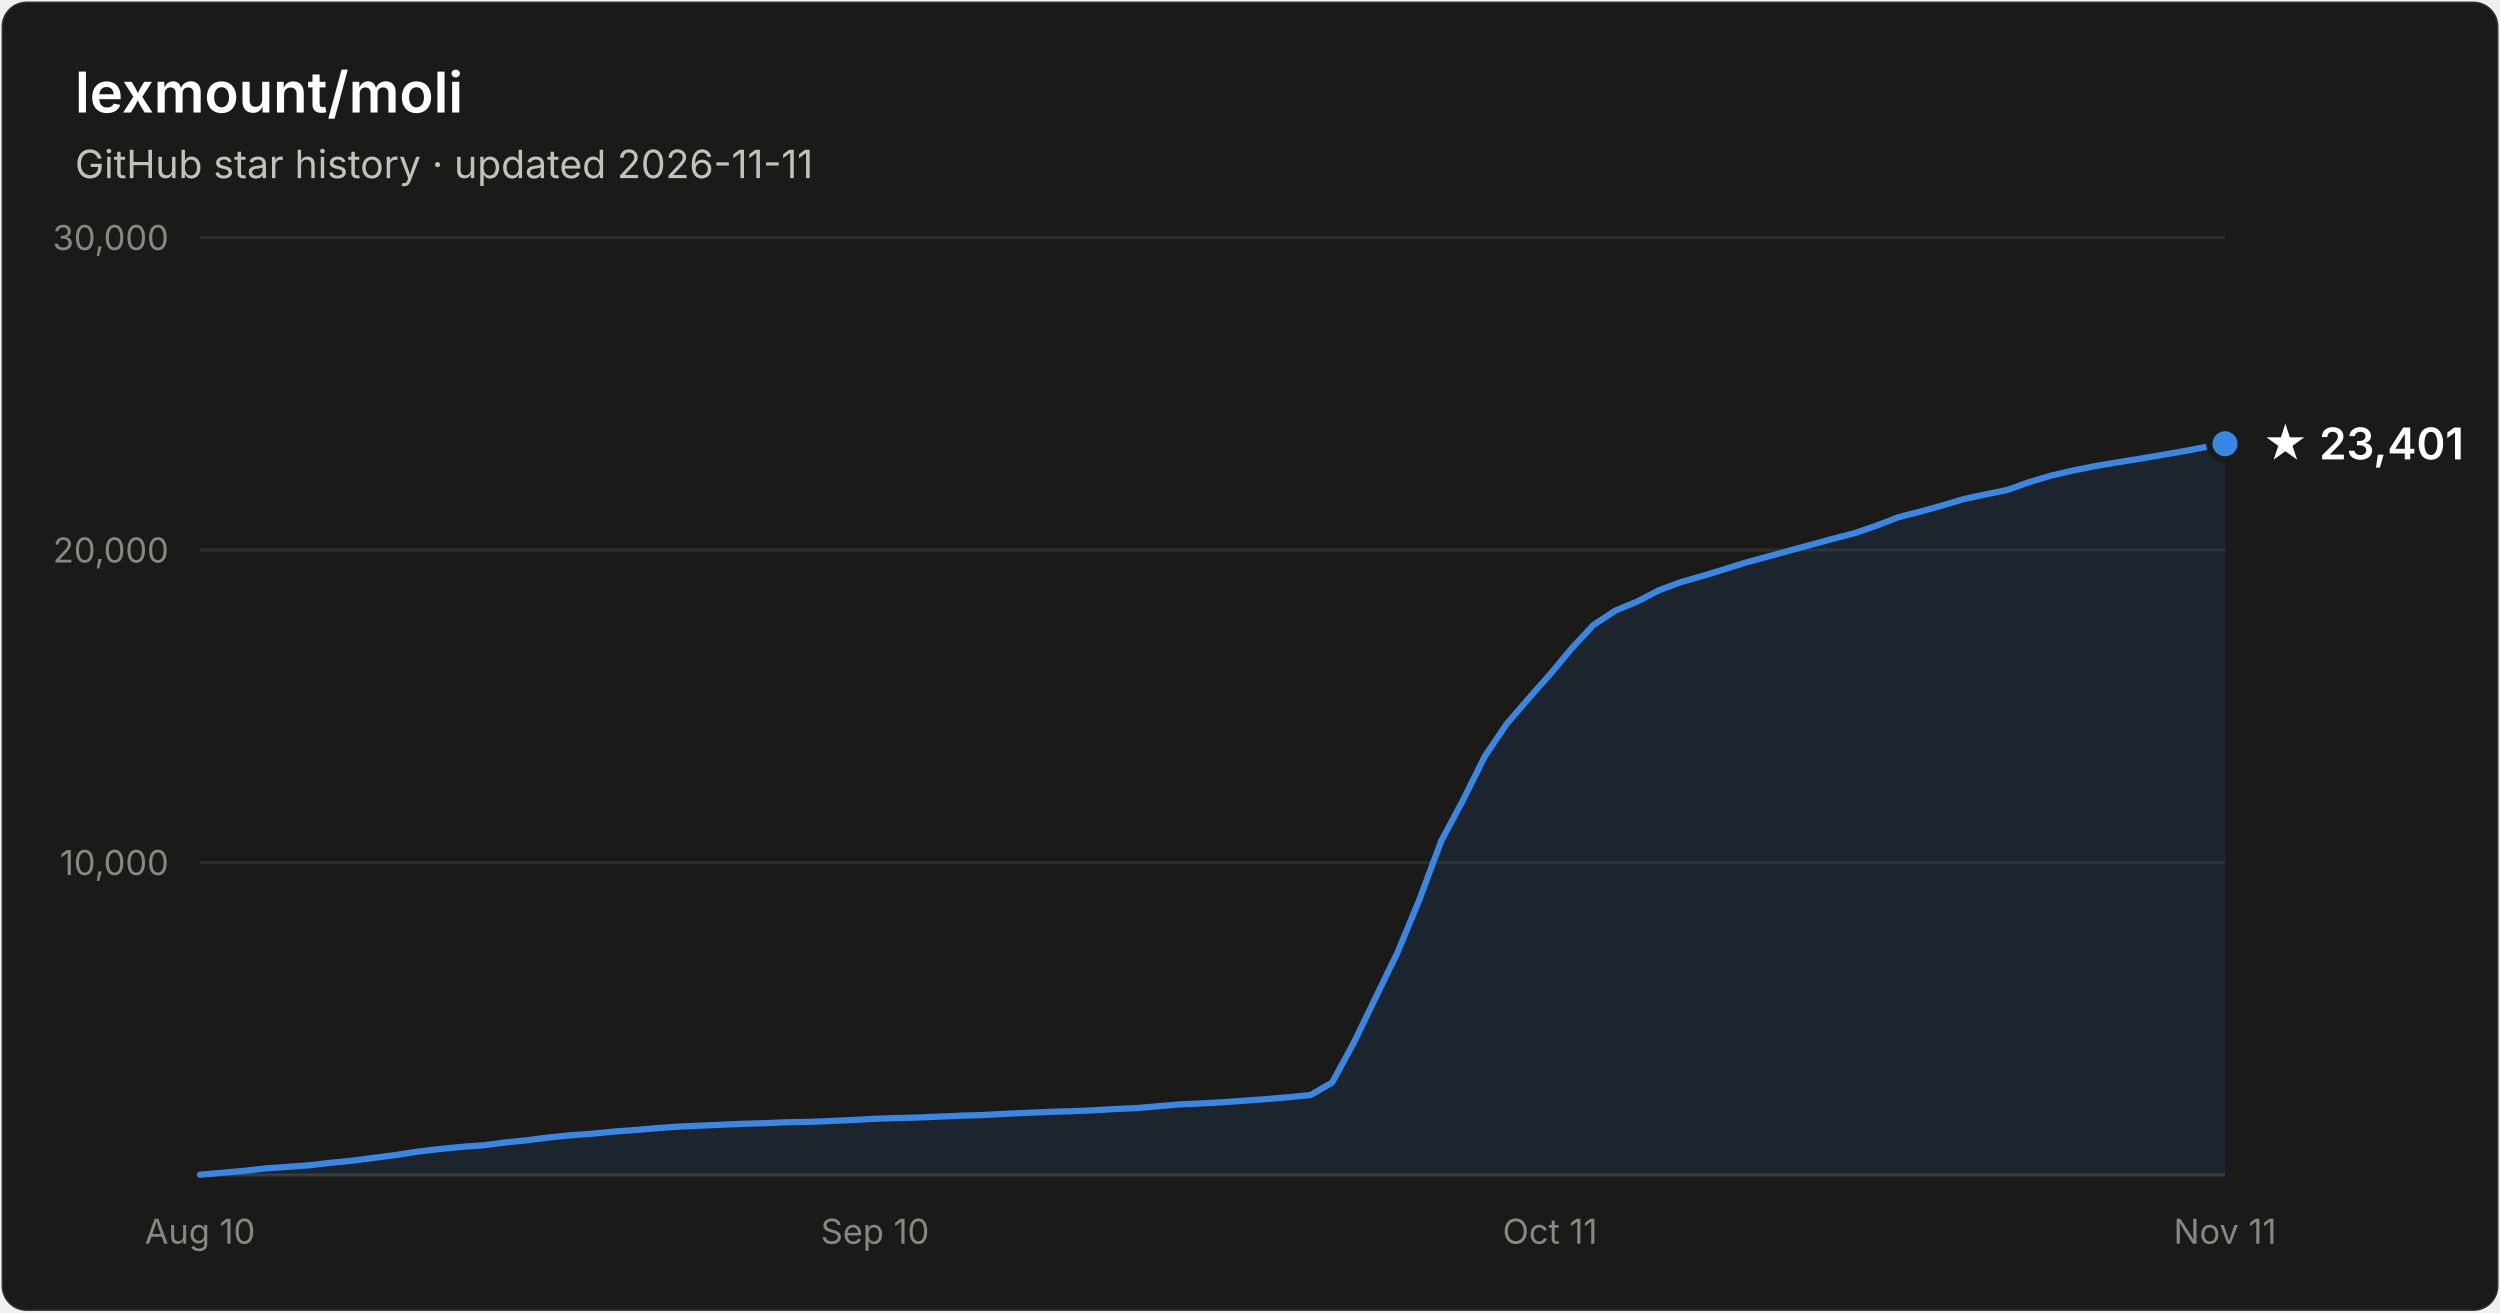
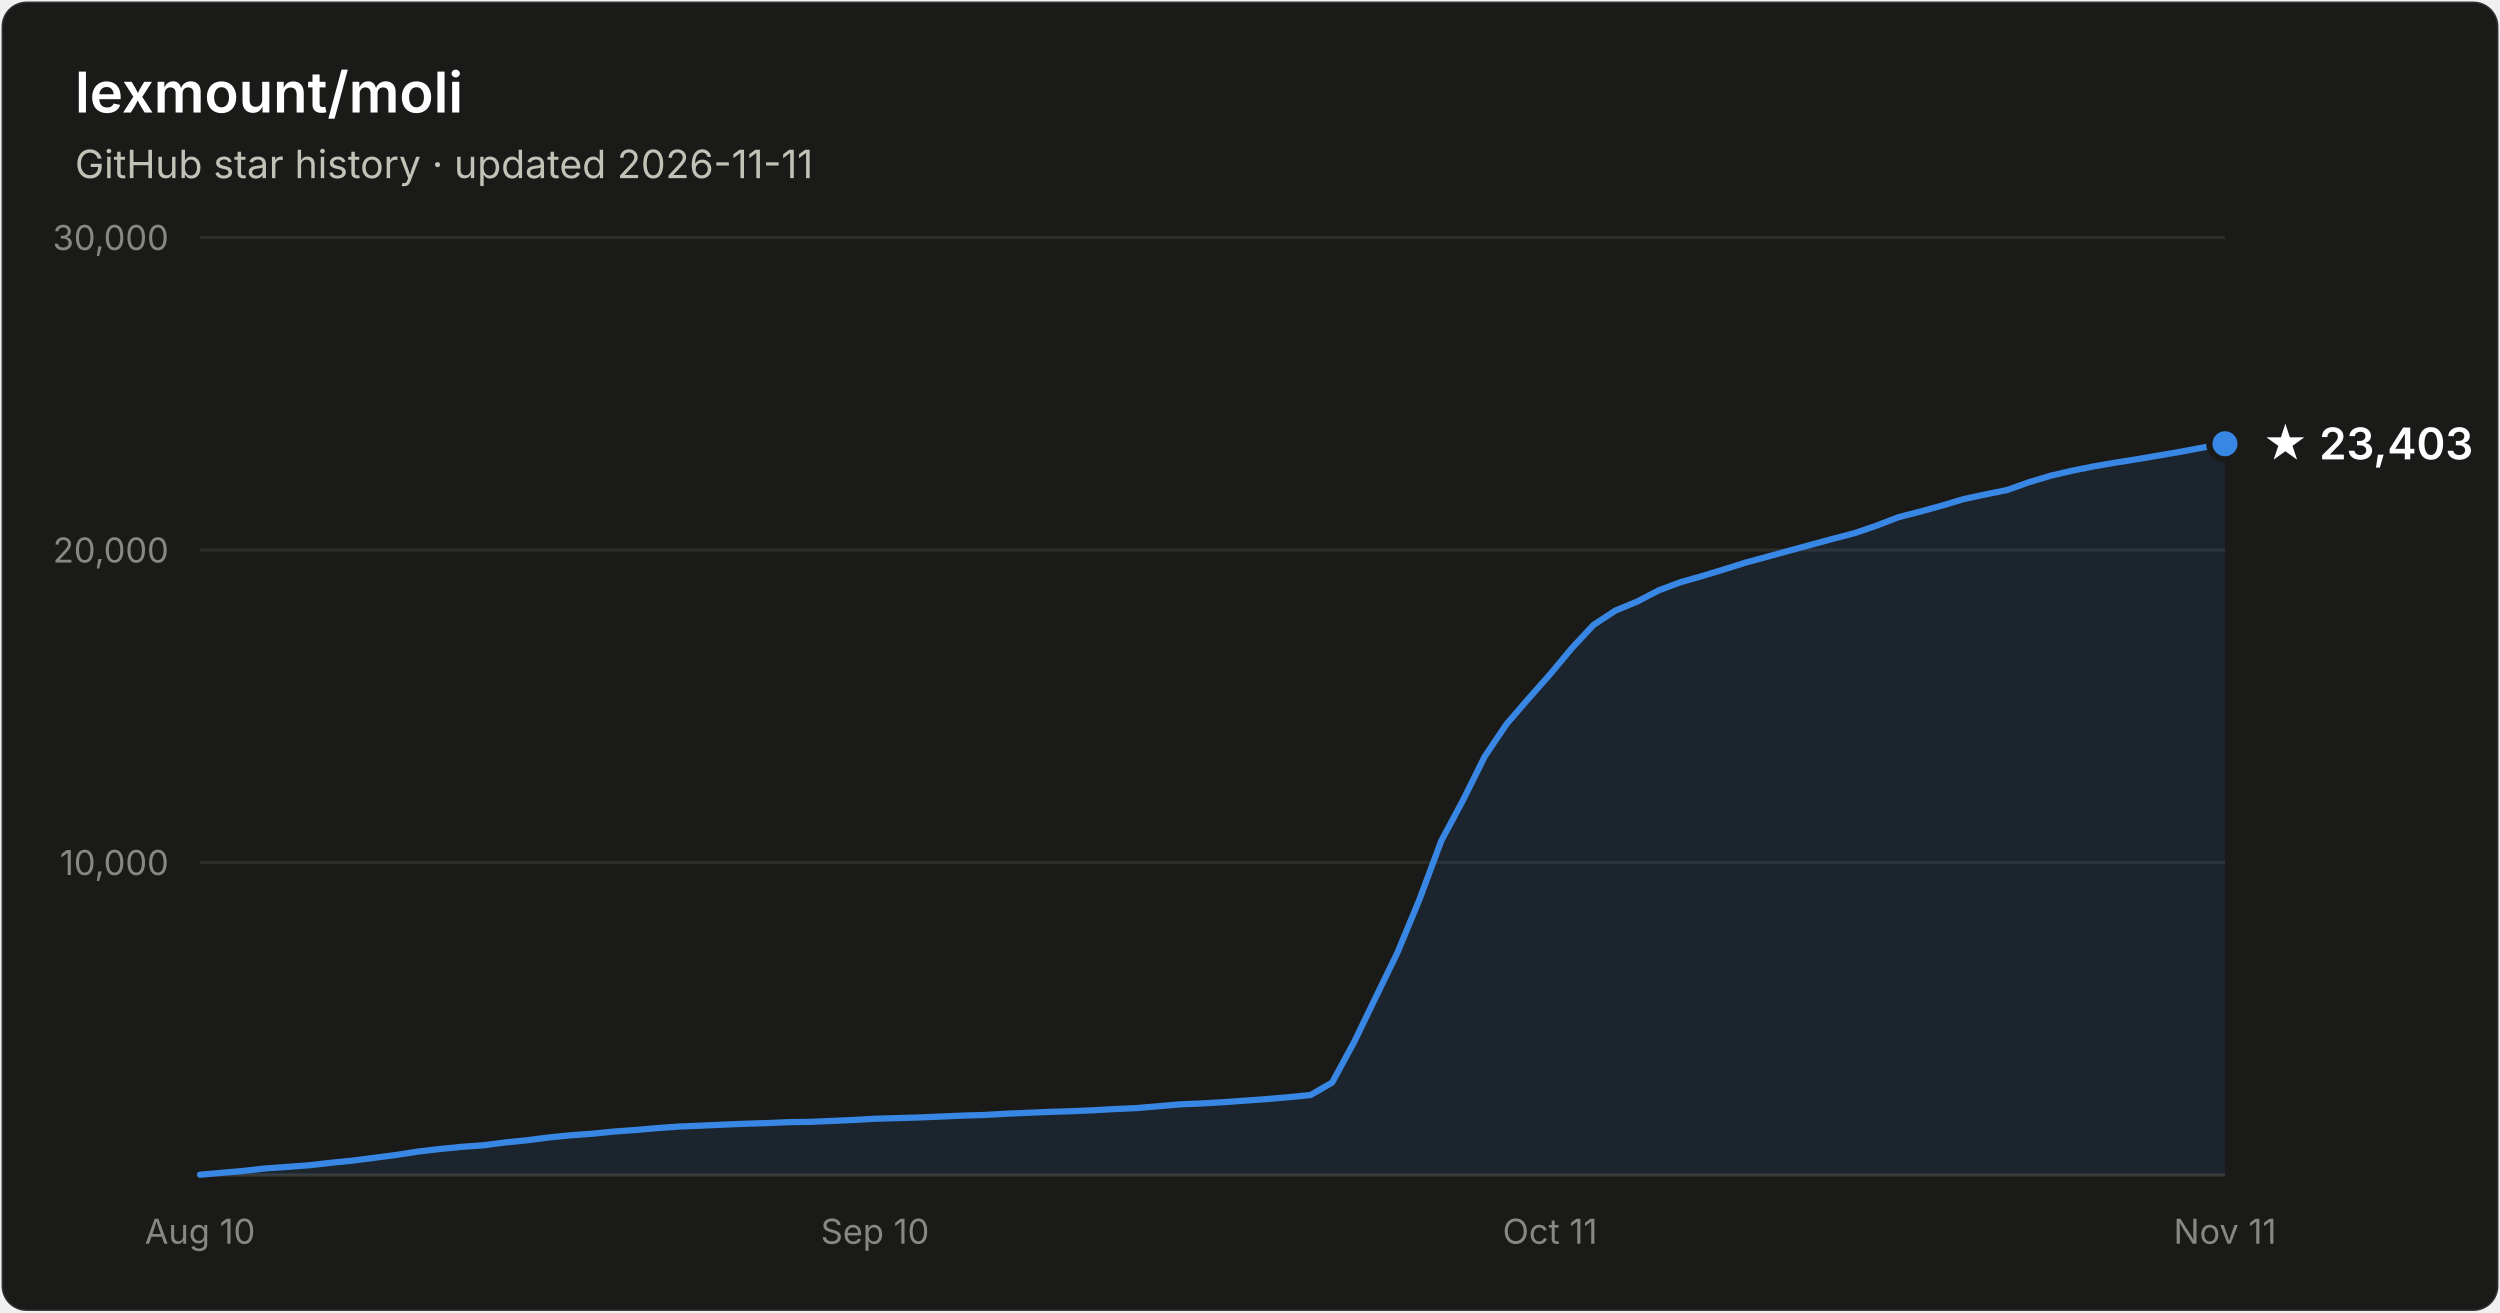
- <svg xmlns="http://www.w3.org/2000/svg" width="800" height="420" viewBox="0 0 800 420" font-family="system-ui, -apple-system, Segoe UI, sans-serif" role="img" aria-label="Star history of lexmount/moli: 23,401 stars as of 2026-11-11">
+ <svg xmlns="http://www.w3.org/2000/svg" width="800" height="420" viewBox="0 0 800 420" font-family="system-ui, -apple-system, Segoe UI, sans-serif" role="img" aria-label="Star history of lexmount/moli: 23,403 stars as of 2026-11-11">
  <rect x="0.5" y="0.5" width="799" height="419" rx="8" fill="#1a1a19" stroke="rgba(255,255,255,0.10)" />
  <text x="24" y="36" fill="#ffffff" font-size="18" font-weight="600">lexmount/moli</text>
  <text x="24" y="57" fill="#c3c2b7" font-size="12.5">GitHub star history · updated 2026-11-11</text>
  <line x1="64" y1="276.0" x2="712" y2="276.0" stroke="#2c2c2a" stroke-width="1" />
  <text x="54" y="280.0" text-anchor="end" fill="#898781" font-size="11" style="font-variant-numeric:tabular-nums">10,000</text>
  <line x1="64" y1="176.0" x2="712" y2="176.0" stroke="#2c2c2a" stroke-width="1" />
  <text x="54" y="180.0" text-anchor="end" fill="#898781" font-size="11" style="font-variant-numeric:tabular-nums">20,000</text>
  <line x1="64" y1="76.0" x2="712" y2="76.0" stroke="#2c2c2a" stroke-width="1" />
  <text x="54" y="80.0" text-anchor="end" fill="#898781" font-size="11" style="font-variant-numeric:tabular-nums">30,000</text>
  <line x1="64" y1="376" x2="712" y2="376" stroke="#383835" stroke-width="1" />
  <text x="64.0" y="398" text-anchor="middle" fill="#898781" font-size="11" style="font-variant-numeric:tabular-nums">Aug 10</text>
  <text x="280.0" y="398" text-anchor="middle" fill="#898781" font-size="11" style="font-variant-numeric:tabular-nums">Sep 10</text>
  <text x="496.0" y="398" text-anchor="middle" fill="#898781" font-size="11" style="font-variant-numeric:tabular-nums">Oct 11</text>
  <text x="712.0" y="398" text-anchor="middle" fill="#898781" font-size="11" style="font-variant-numeric:tabular-nums">Nov 11</text>
  <path d="M64.0 375.9 L71.0 375.3 L77.9 374.7 L84.9 373.9 L91.9 373.4 L98.8 372.9 L105.8 372.1 L112.8 371.4 L119.7 370.5 L126.7 369.6 L133.7 368.5 L140.6 367.7 L147.6 367.0 L154.6 366.5 L161.5 365.6 L168.5 364.9 L175.5 364.0 L182.5 363.3 L189.4 362.8 L196.4 362.1 L203.4 361.6 L210.3 361.0 L217.3 360.5 L224.3 360.2 L231.2 359.9 L238.2 359.6 L245.2 359.4 L252.1 359.1 L259.1 359.0 L266.1 358.7 L273.0 358.4 L280.0 358.0 L287.0 357.8 L293.9 357.6 L300.9 357.3 L307.9 357.0 L314.8 356.8 L321.8 356.4 L328.8 356.1 L335.7 355.8 L342.7 355.6 L349.7 355.3 L356.6 354.9 L363.6 354.6 L370.6 354.0 L377.5 353.4 L384.5 353.1 L391.5 352.7 L398.5 352.2 L405.4 351.7 L412.4 351.1 L419.4 350.4 L426.3 346.4 L433.3 333.5 L440.3 319.0 L447.2 304.8 L454.2 287.9 L461.2 269.1 L468.1 256.2 L475.1 242.1 L482.1 231.7 L489.0 223.7 L496.0 215.8 L503.0 207.4 L509.9 200.0 L516.9 195.4 L523.9 192.5 L530.8 188.9 L537.8 186.3 L544.8 184.3 L551.7 182.2 L558.7 180.0 L565.7 178.1 L572.6 176.2 L579.6 174.3 L586.6 172.4 L593.5 170.6 L600.5 168.2 L607.5 165.5 L614.5 163.7 L621.4 161.8 L628.4 159.7 L635.4 158.2 L642.3 156.8 L649.3 154.3 L656.3 152.2 L663.2 150.6 L670.2 149.2 L677.2 148.0 L684.1 146.9 L691.1 145.7 L698.1 144.5 L705.0 143.2 L712.0 142.0 L712.0 376 L64.0 376 Z" fill="#3987e5" fill-opacity="0.1" />
  <path d="M64.0 375.9 L71.0 375.3 L77.9 374.7 L84.9 373.9 L91.9 373.4 L98.8 372.9 L105.8 372.1 L112.8 371.4 L119.7 370.5 L126.7 369.6 L133.7 368.5 L140.6 367.7 L147.6 367.0 L154.6 366.5 L161.5 365.6 L168.5 364.9 L175.5 364.0 L182.5 363.3 L189.4 362.8 L196.4 362.1 L203.4 361.6 L210.3 361.0 L217.3 360.5 L224.3 360.2 L231.2 359.9 L238.2 359.6 L245.2 359.4 L252.1 359.1 L259.1 359.0 L266.1 358.7 L273.0 358.4 L280.0 358.0 L287.0 357.8 L293.9 357.6 L300.9 357.3 L307.9 357.0 L314.8 356.8 L321.8 356.4 L328.8 356.1 L335.7 355.8 L342.7 355.6 L349.7 355.3 L356.6 354.9 L363.6 354.6 L370.6 354.0 L377.5 353.4 L384.5 353.1 L391.5 352.7 L398.5 352.2 L405.4 351.7 L412.4 351.1 L419.4 350.4 L426.3 346.4 L433.3 333.5 L440.3 319.0 L447.2 304.8 L454.2 287.9 L461.2 269.1 L468.1 256.2 L475.1 242.1 L482.1 231.7 L489.0 223.7 L496.0 215.8 L503.0 207.4 L509.9 200.0 L516.9 195.4 L523.9 192.5 L530.8 188.9 L537.8 186.3 L544.8 184.3 L551.7 182.2 L558.7 180.0 L565.7 178.1 L572.6 176.2 L579.6 174.3 L586.6 172.4 L593.5 170.6 L600.5 168.2 L607.5 165.5 L614.5 163.7 L621.4 161.8 L628.4 159.7 L635.4 158.2 L642.3 156.8 L649.3 154.3 L656.3 152.2 L663.2 150.6 L670.2 149.2 L677.2 148.0 L684.1 146.9 L691.1 145.7 L698.1 144.5 L705.0 143.2 L712.0 142.0" fill="none" stroke="#3987e5" stroke-width="2" stroke-linejoin="round" stroke-linecap="round" />
  <circle cx="712.0" cy="142.0" r="5" fill="#3987e5" stroke="#1a1a19" stroke-width="2" />
-   <text x="724.0" y="147.0" fill="#ffffff" font-size="14" font-weight="600">★ 23,401</text>
+   <text x="724.0" y="147.0" fill="#ffffff" font-size="14" font-weight="600">★ 23,403</text>
</svg>
